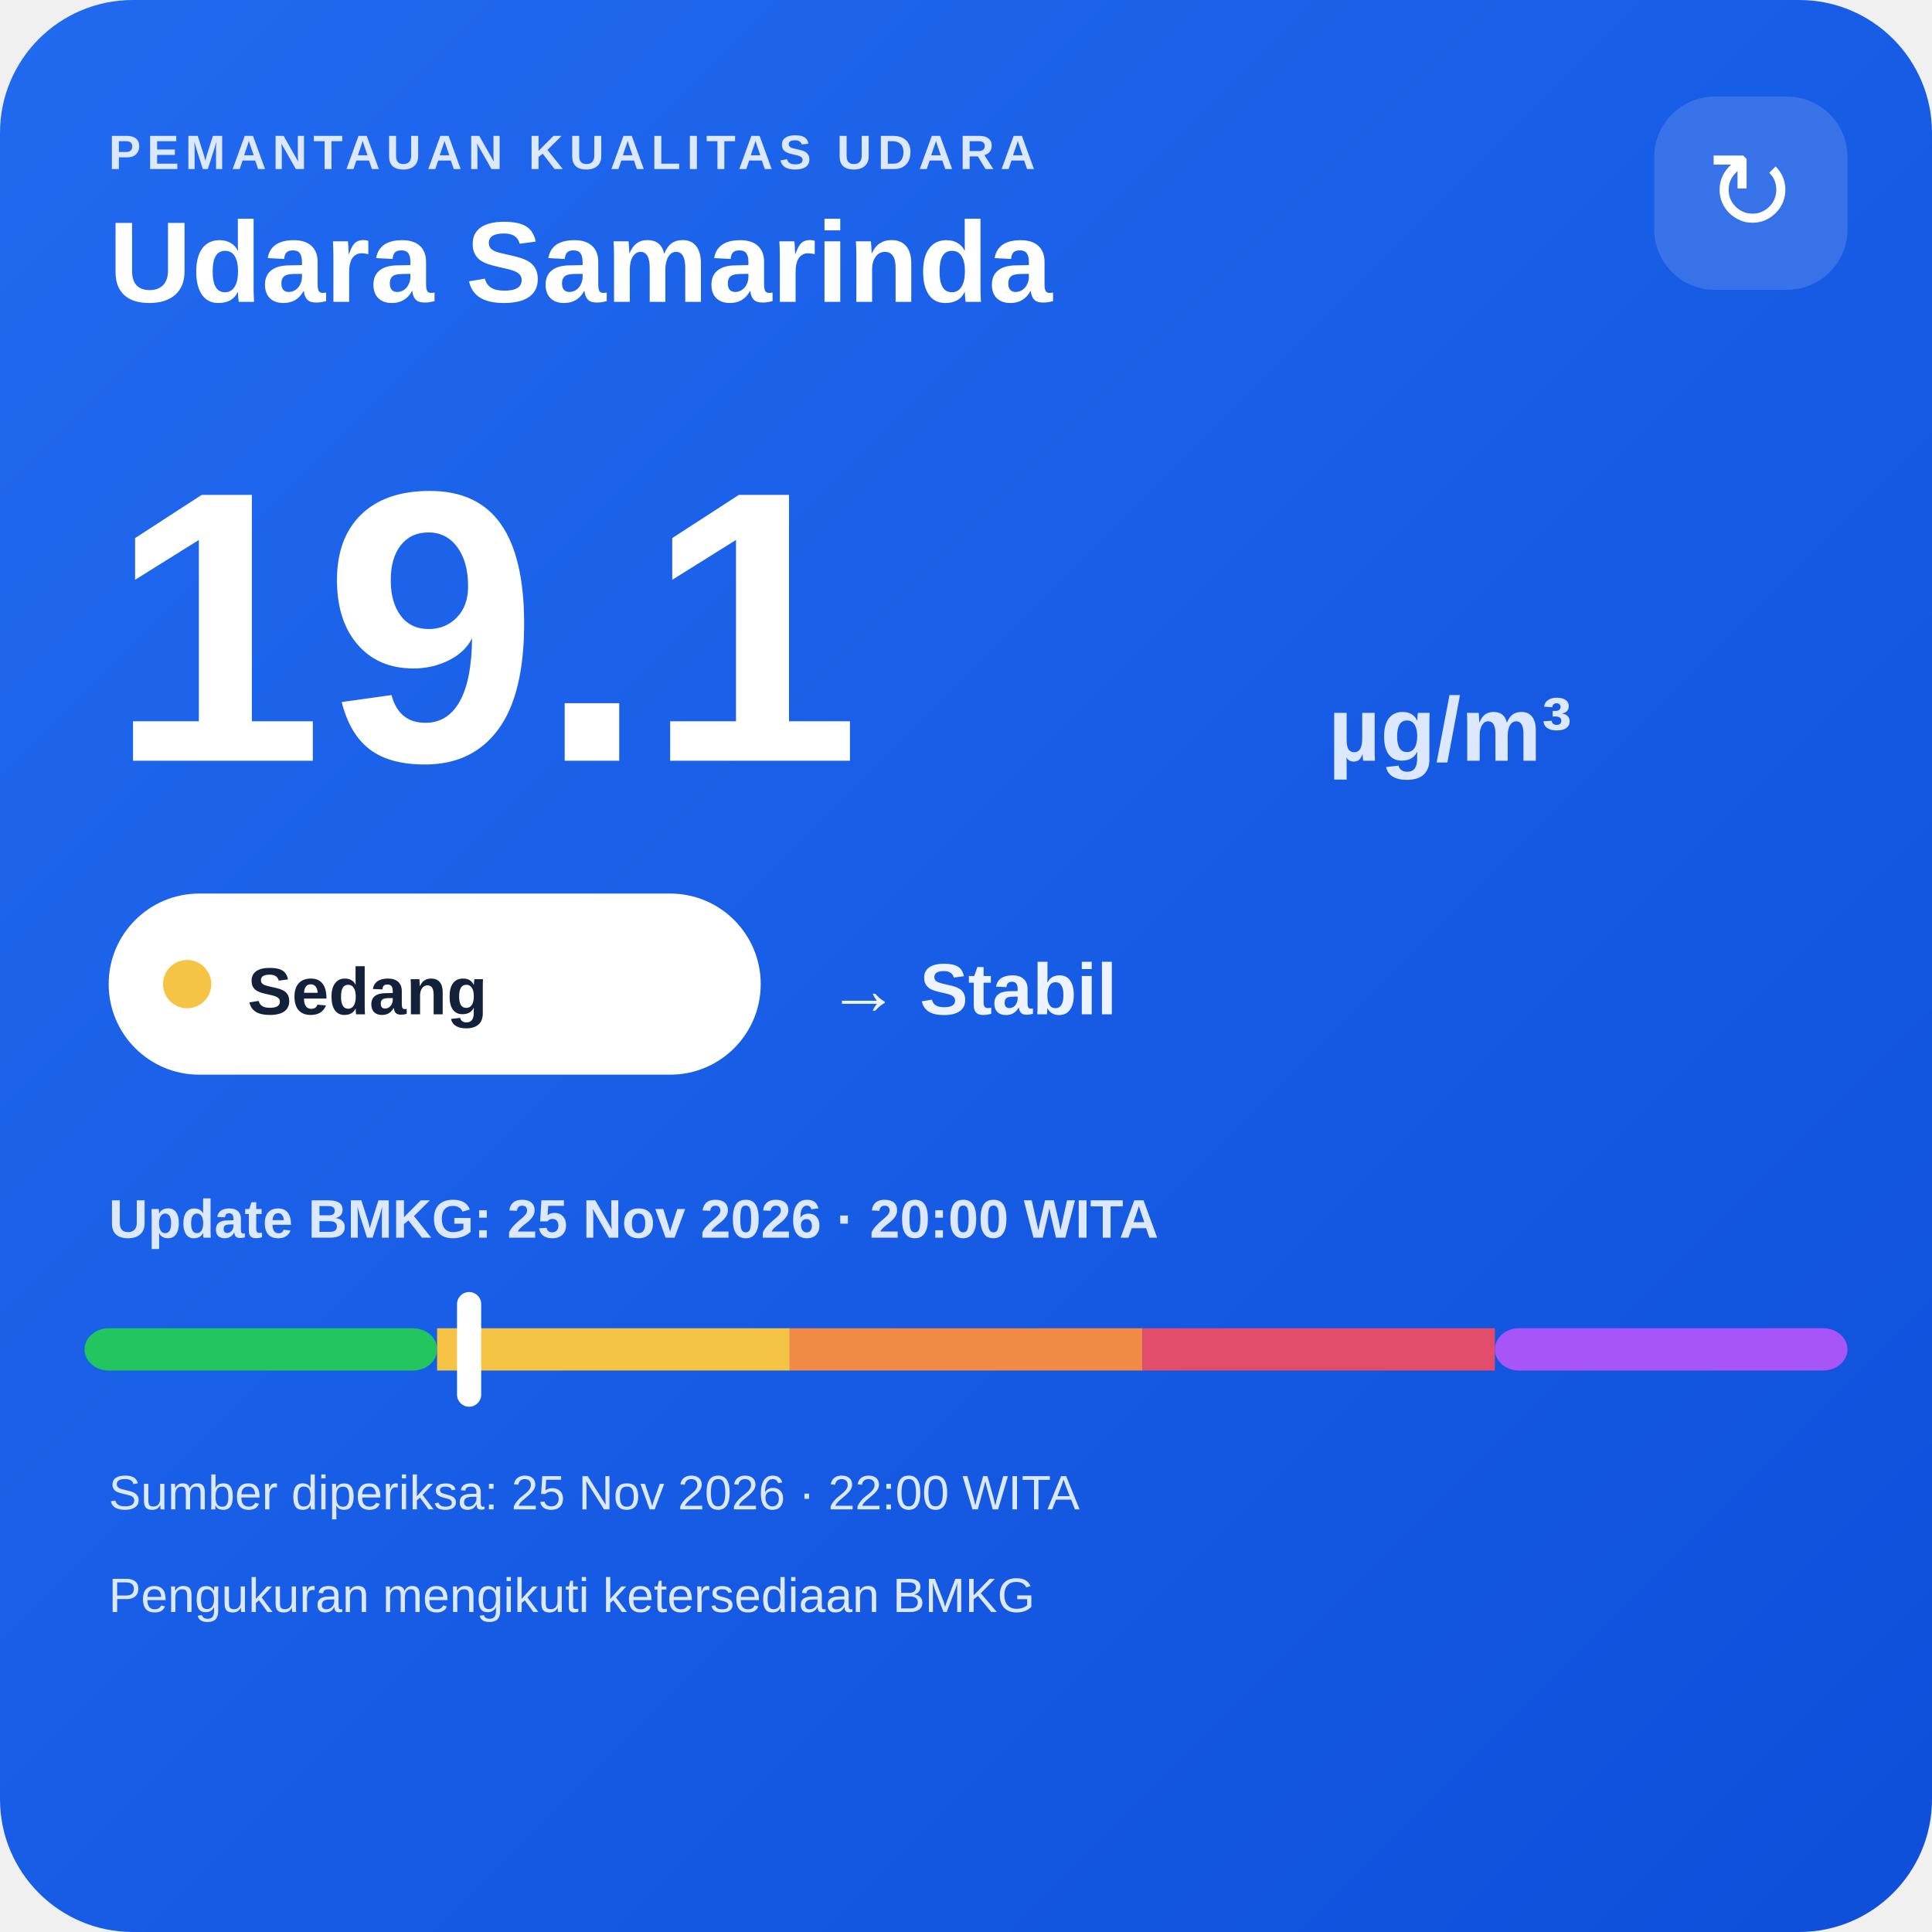
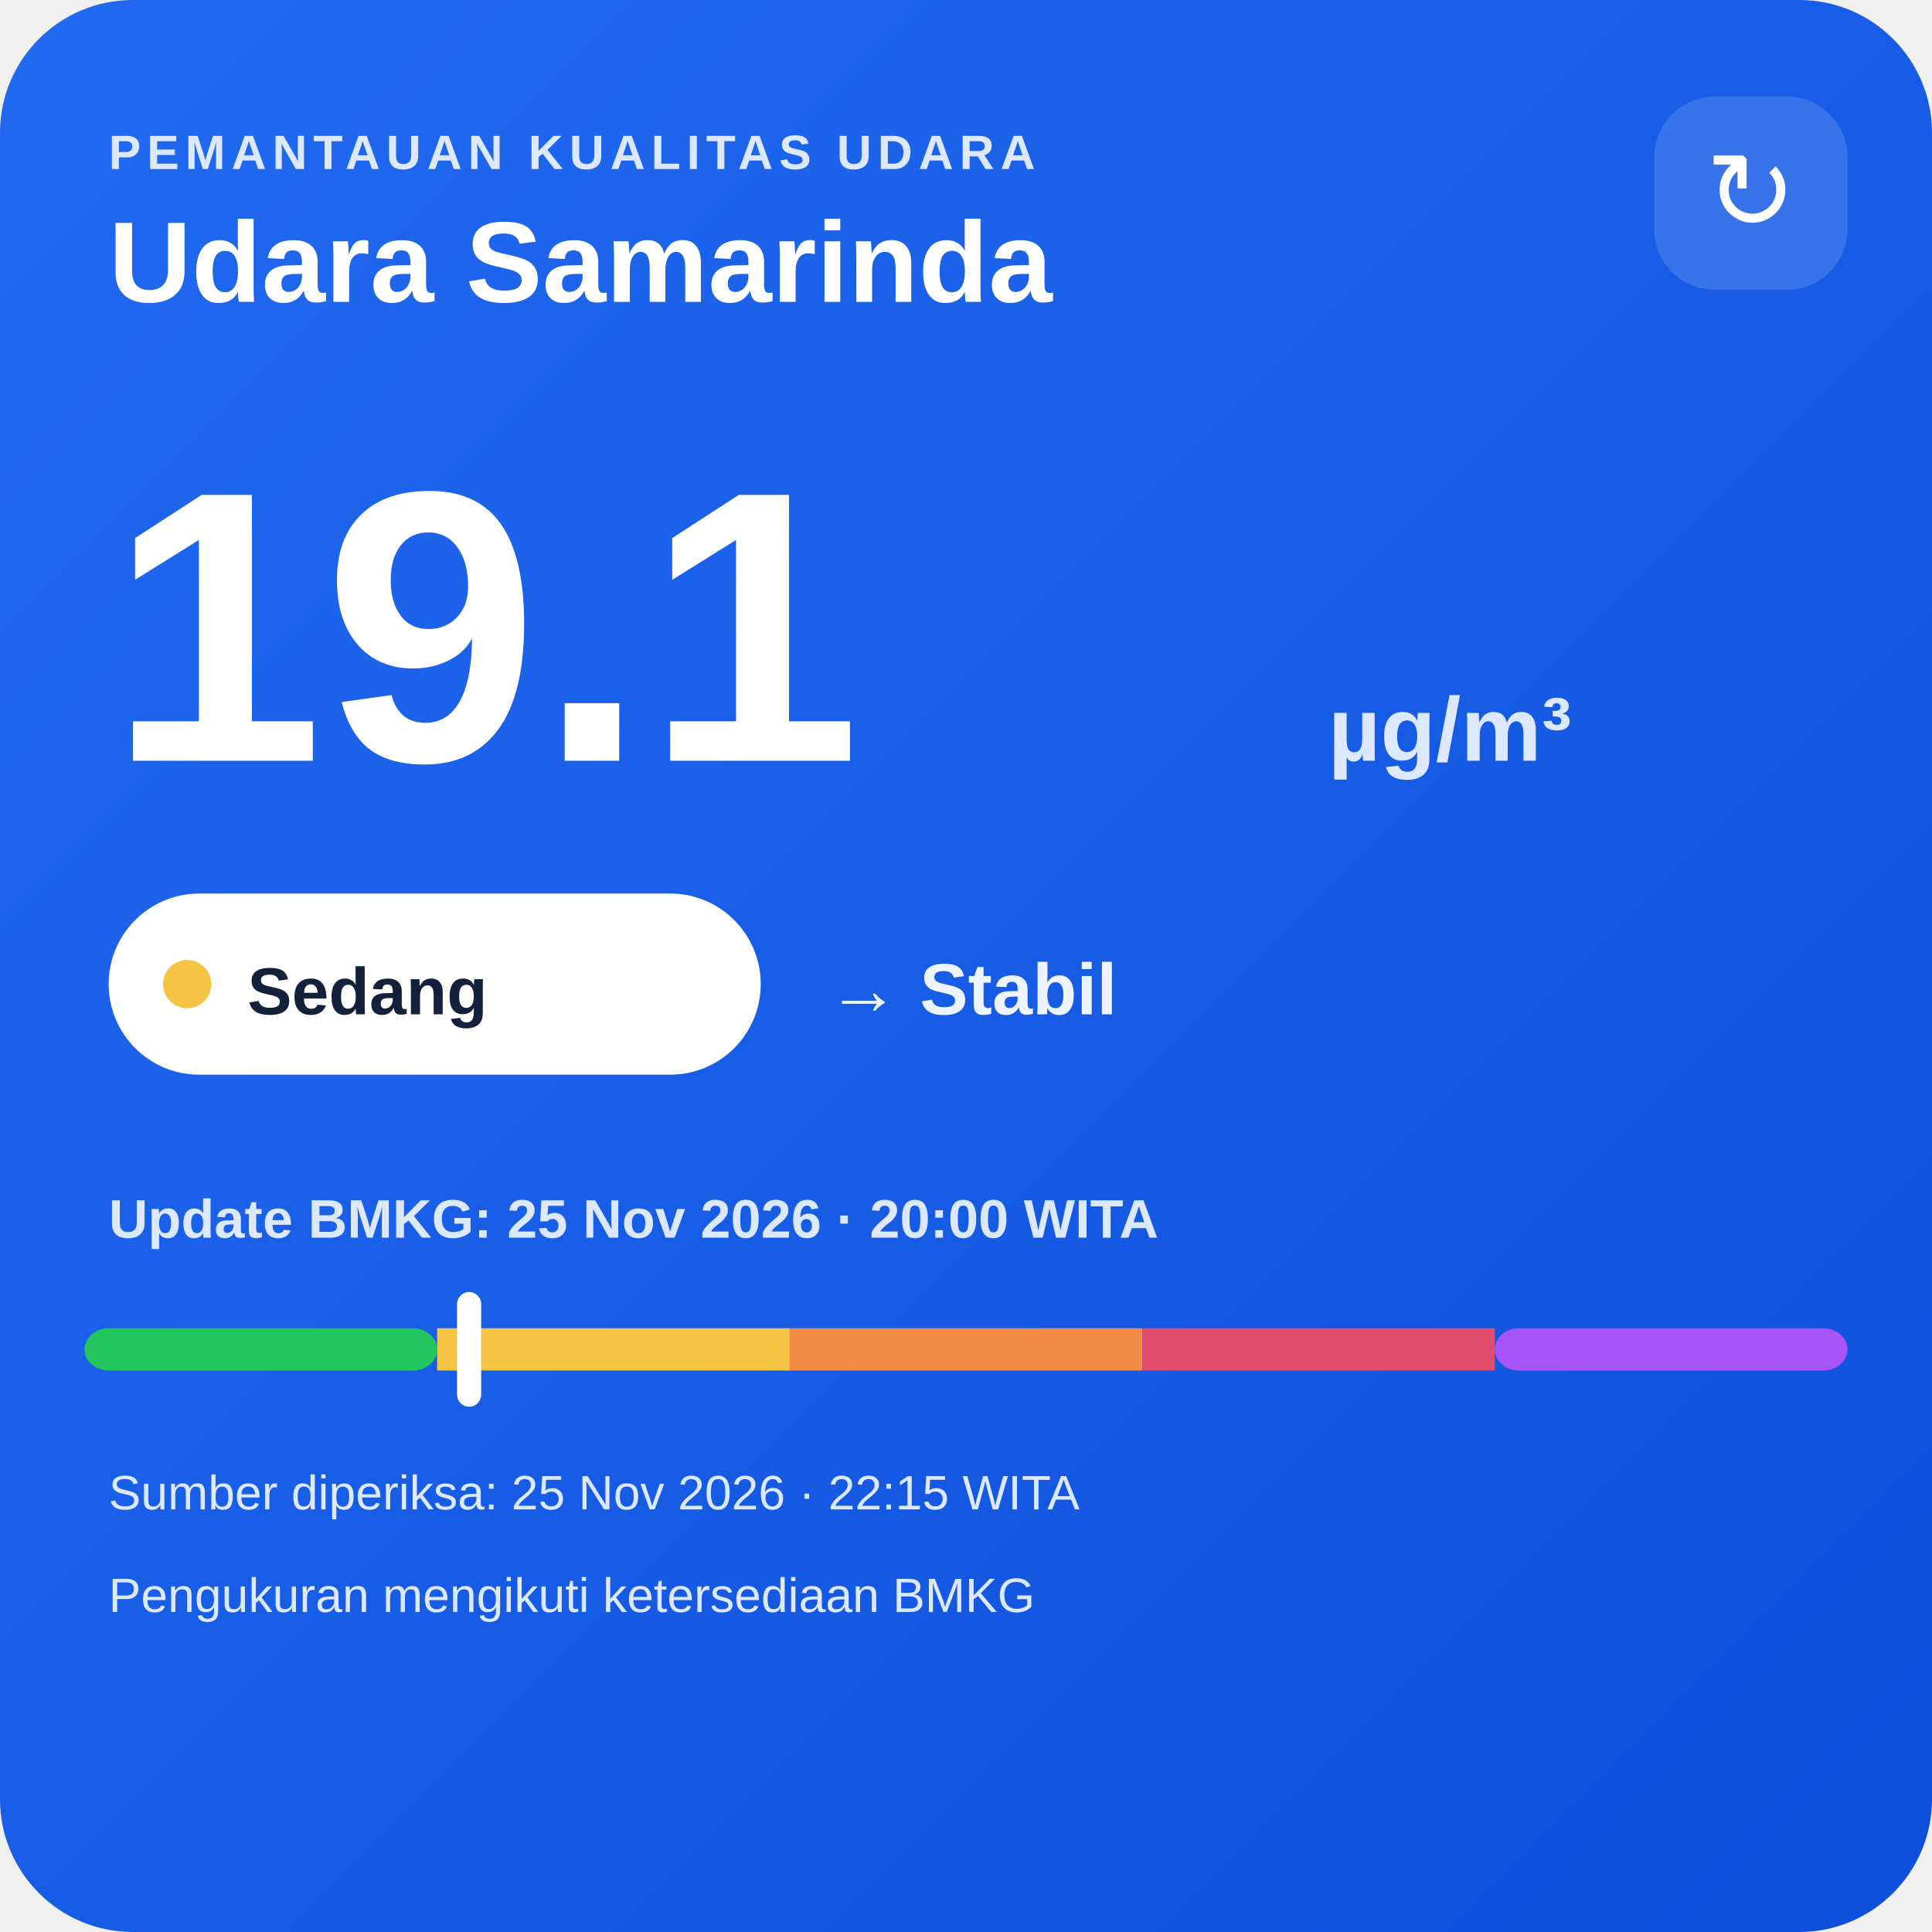
<svg xmlns="http://www.w3.org/2000/svg" width="320" height="320" viewBox="0 0 320 320">
  <defs>
    <linearGradient id="bg" x1="0" y1="0" x2="1" y2="1">
      <stop offset="0" stop-color="#216af0" />
      <stop offset="1" stop-color="#0e4fda" />
    </linearGradient>
  </defs>
  <rect width="320" height="320" rx="22" fill="url(#bg)" />
  <text x="18" y="28" fill="#dce8ff" font-family="Arial,sans-serif" font-size="8" font-weight="700" letter-spacing="1">PEMANTAUAN KUALITAS UDARA</text>
  <text x="18" y="50" fill="#ffffff" font-family="Arial,sans-serif" font-size="19" font-weight="700">Udara Samarinda</text>
  <rect x="274" y="16" width="32" height="32" rx="10" fill="#ffffff" fill-opacity=".14" />
  <text x="290" y="38" text-anchor="middle" fill="#ffffff" font-family="Arial,sans-serif" font-size="18">↻</text>
  <text x="18" y="126" fill="#ffffff" font-family="Arial,sans-serif" font-size="64" font-weight="800">19.1</text>
  <text x="220" y="126" fill="#dce8ff" font-family="Arial,sans-serif" font-size="15" font-weight="700">µg/m³</text>
  <rect x="18" y="148" width="108" height="30" rx="15" fill="#ffffff" />
  <circle cx="31" cy="163" r="4" fill="#f6c445" />
  <text x="41" y="168" fill="#13213a" font-family="Arial,sans-serif" font-size="11" font-weight="700">Sedang</text>
  <text x="137" y="168" fill="#eef4ff" font-family="Arial,sans-serif" font-size="12" font-weight="700">→ Stabil</text>
  <text x="18" y="205" fill="#dce8ff" font-family="Arial,sans-serif" font-size="9" font-weight="700">Update BMKG: 25 Nov 2026 · 20:00 WITA</text>
  <rect x="14" y="220" width="58.4" height="7" rx="4" fill="#22c55e" />
  <rect x="72.4" y="220" width="58.4" height="7" fill="#f6c445" />
  <rect x="130.8" y="220" width="58.4" height="7" fill="#f08a45" />
  <rect x="189.2" y="220" width="58.4" height="7" fill="#e24d6b" />
  <rect x="247.6" y="220" width="58.4" height="7" rx="4" fill="#a855f7" />
  <rect x="75.7" y="214" width="4" height="19" rx="2" fill="#ffffff" />
-   <text x="18" y="250" fill="#dce8ff" font-family="Arial,sans-serif" font-size="8">Sumber diperiksa: 25 Nov 2026 · 22:00 WITA</text>
+   <text x="18" y="250" fill="#dce8ff" font-family="Arial,sans-serif" font-size="8">Sumber diperiksa: 25 Nov 2026 · 22:15 WITA</text>
  <text x="18" y="267" fill="#dce8ff" font-family="Arial,sans-serif" font-size="8">Pengukuran mengikuti ketersediaan BMKG</text>
</svg>
